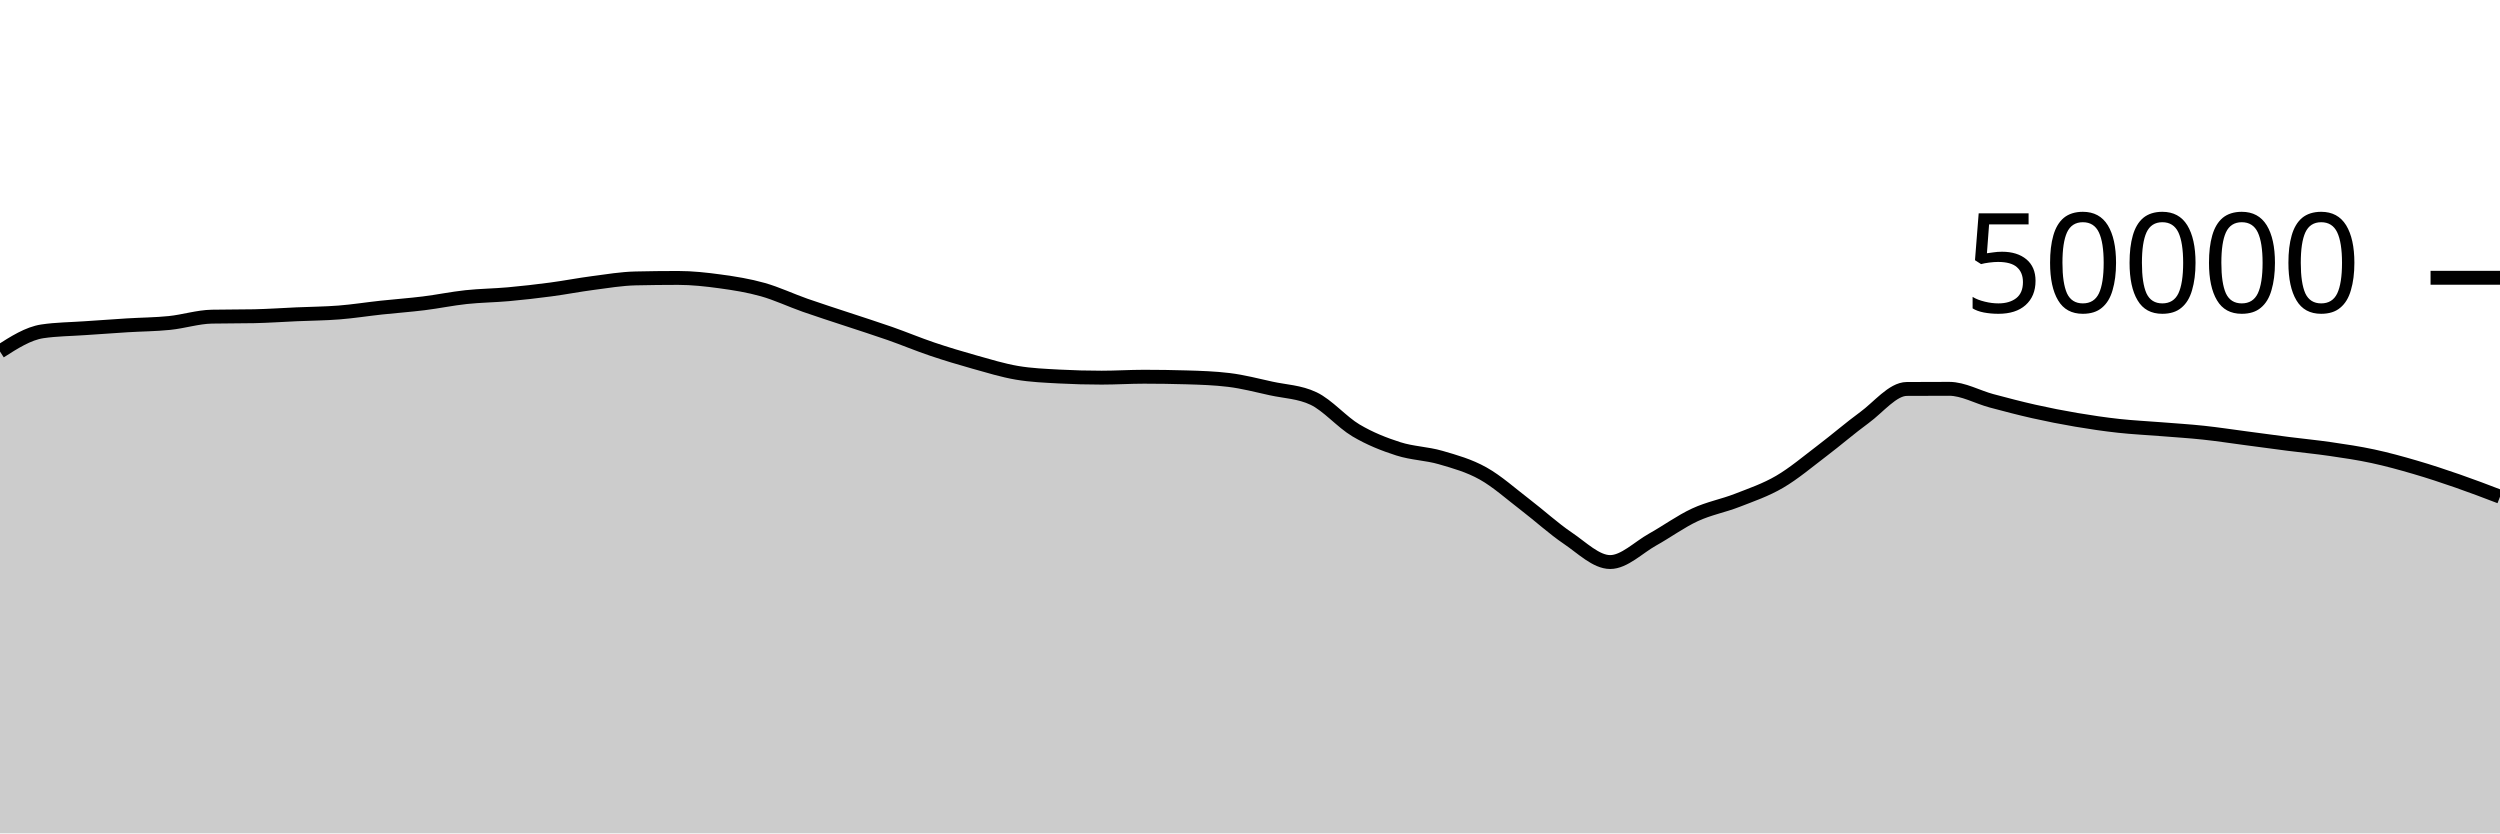
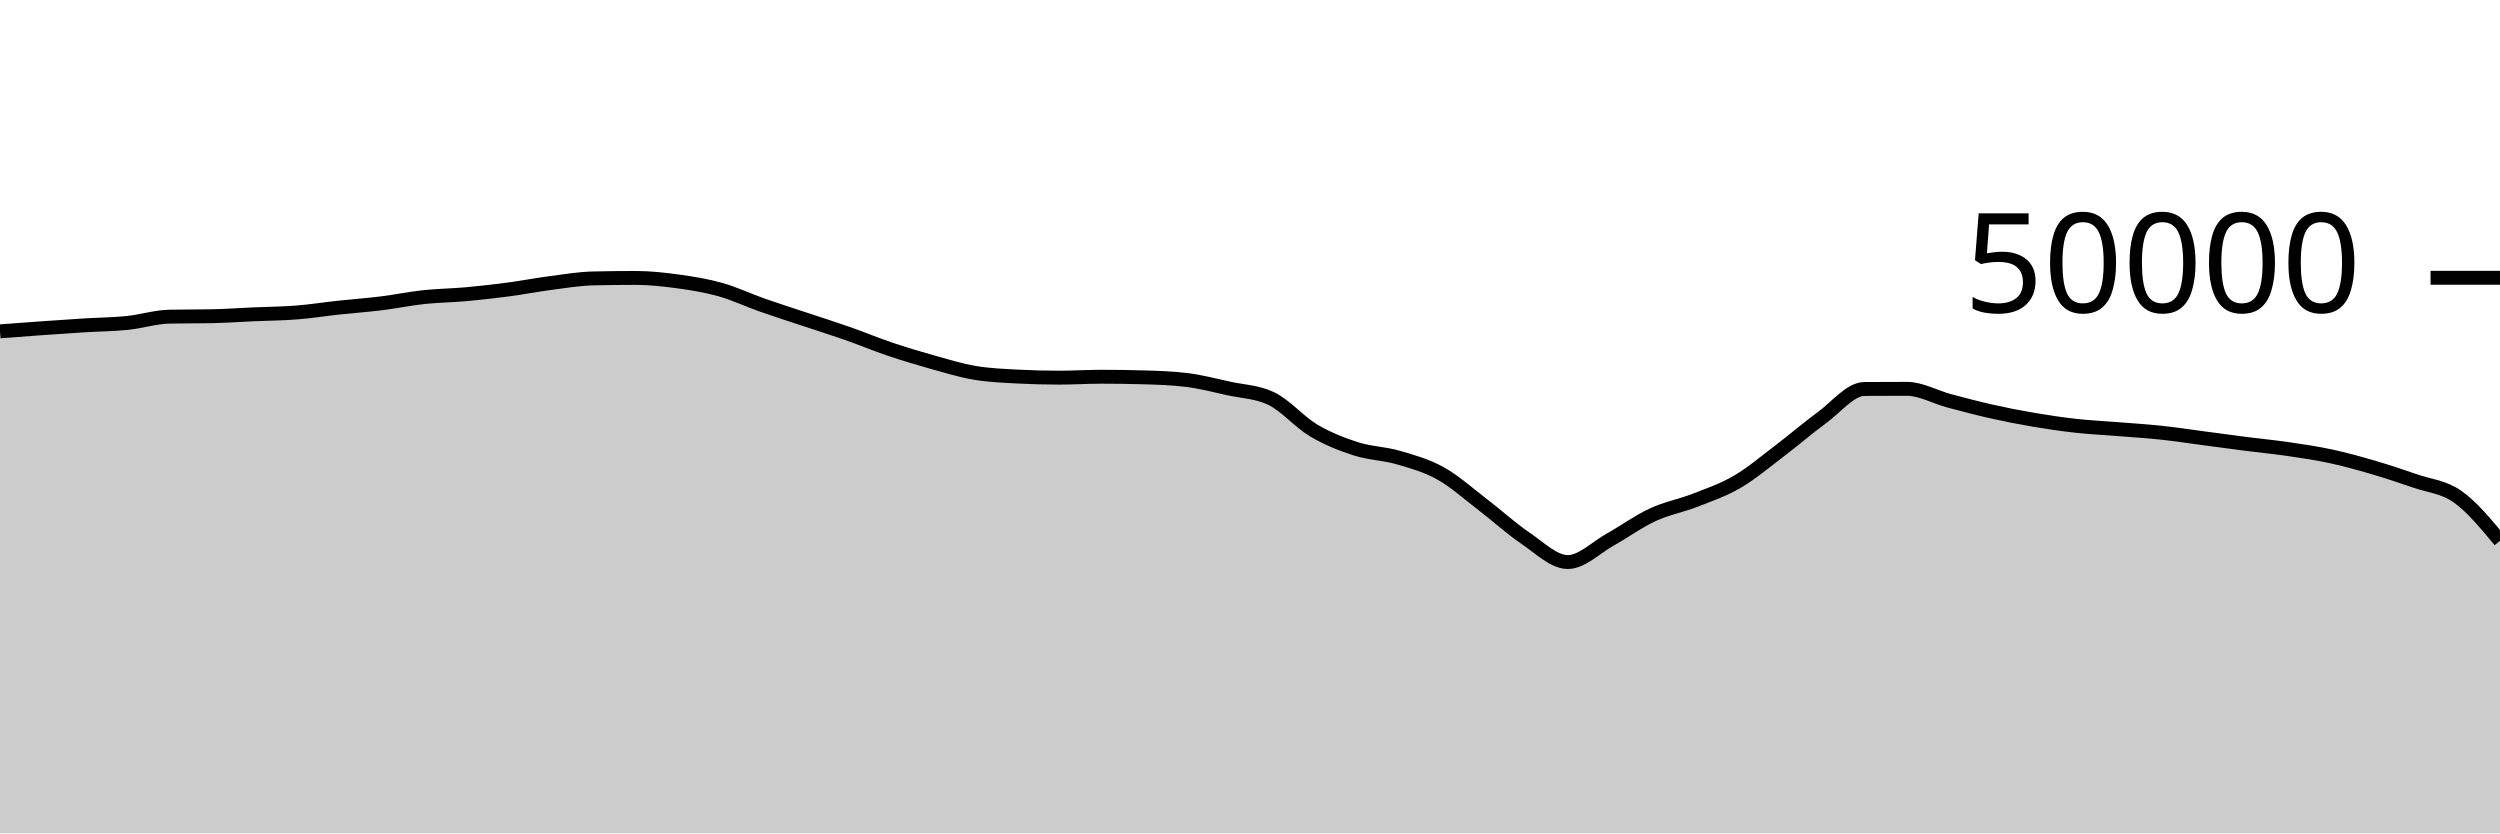
<svg xmlns="http://www.w3.org/2000/svg" viewBox="0 0 180 60">
  <g transform="translate(0,20)">
-     <path class="area" fill="rgba(0, 0, 0, 0.2)" d="M0,5.309C1.017,4.658,2.034,4.007,3.051,3.856C4.068,3.705,5.085,3.702,6.102,3.63C7.119,3.558,8.136,3.487,9.153,3.424C10.169,3.361,11.186,3.359,12.203,3.254C13.22,3.15,14.237,2.82,15.254,2.799C16.271,2.778,17.288,2.789,18.305,2.768C19.322,2.747,20.339,2.674,21.356,2.629C22.373,2.584,23.39,2.579,24.407,2.499C25.424,2.419,26.441,2.257,27.458,2.147C28.475,2.037,29.492,1.966,30.508,1.84C31.525,1.714,32.542,1.501,33.559,1.392C34.576,1.283,35.593,1.276,36.61,1.184C37.627,1.092,38.644,0.976,39.661,0.841C40.678,0.706,41.695,0.506,42.712,0.374C43.729,0.241,44.746,0.069,45.763,0.046C46.78,0.023,47.797,0.011,48.814,0.011C49.831,0.011,50.847,0.122,51.864,0.262C52.881,0.401,53.898,0.563,54.915,0.85C55.932,1.136,56.949,1.621,57.966,1.978C58.983,2.336,60,2.657,61.017,2.995C62.034,3.334,63.051,3.653,64.068,4.01C65.085,4.367,66.102,4.794,67.119,5.137C68.136,5.48,69.153,5.785,70.169,6.07C71.186,6.354,72.203,6.669,73.22,6.842C74.237,7.016,75.254,7.055,76.271,7.11C77.288,7.164,78.305,7.191,79.322,7.191C80.339,7.191,81.356,7.125,82.373,7.125C83.39,7.125,84.407,7.14,85.424,7.17C86.441,7.199,87.458,7.232,88.475,7.356C89.492,7.48,90.508,7.747,91.525,7.97C92.542,8.193,93.559,8.212,94.576,8.694C95.593,9.177,96.61,10.384,97.627,10.988C98.644,11.592,99.661,11.99,100.678,12.316C101.695,12.642,102.712,12.648,103.729,12.943C104.746,13.239,105.763,13.52,106.78,14.088C107.797,14.656,108.814,15.574,109.831,16.35C110.847,17.127,111.864,18.062,112.881,18.748C113.898,19.434,114.915,20.467,115.932,20.467C116.949,20.467,117.966,19.418,118.983,18.851C120,18.285,121.017,17.54,122.034,17.069C123.051,16.597,124.068,16.419,125.085,16.022C126.102,15.625,127.119,15.281,128.136,14.687C129.153,14.094,130.169,13.23,131.186,12.46C132.203,11.69,133.22,10.807,134.237,10.065C135.254,9.322,136.271,8.011,137.288,8.005C138.305,7.998,139.322,7.995,140.339,7.995C141.356,7.995,142.373,8.586,143.39,8.858C144.407,9.129,145.424,9.398,146.441,9.626C147.458,9.855,148.475,10.055,149.492,10.227C150.508,10.4,151.525,10.549,152.542,10.661C153.559,10.773,154.576,10.819,155.593,10.901C156.61,10.983,157.627,11.044,158.644,11.153C159.661,11.261,160.678,11.419,161.695,11.553C162.712,11.687,163.729,11.828,164.746,11.958C165.763,12.088,166.78,12.184,167.797,12.333C168.814,12.481,169.831,12.631,170.847,12.85C171.864,13.068,172.881,13.348,173.898,13.646C174.915,13.943,175.932,14.28,176.949,14.633C177.966,14.986,178.983,15.374,180,15.763L180,40C178.983,40,177.966,40,176.949,40C175.932,40,174.915,40,173.898,40C172.881,40,171.864,40,170.847,40C169.831,40,168.814,40,167.797,40C166.78,40,165.763,40,164.746,40C163.729,40,162.712,40,161.695,40C160.678,40,159.661,40,158.644,40C157.627,40,156.61,40,155.593,40C154.576,40,153.559,40,152.542,40C151.525,40,150.508,40,149.492,40C148.475,40,147.458,40,146.441,40C145.424,40,144.407,40,143.39,40C142.373,40,141.356,40,140.339,40C139.322,40,138.305,40,137.288,40C136.271,40,135.254,40,134.237,40C133.22,40,132.203,40,131.186,40C130.169,40,129.153,40,128.136,40C127.119,40,126.102,40,125.085,40C124.068,40,123.051,40,122.034,40C121.017,40,120,40,118.983,40C117.966,40,116.949,40,115.932,40C114.915,40,113.898,40,112.881,40C111.864,40,110.847,40,109.831,40C108.814,40,107.797,40,106.78,40C105.763,40,104.746,40,103.729,40C102.712,40,101.695,40,100.678,40C99.661,40,98.644,40,97.627,40C96.61,40,95.593,40,94.576,40C93.559,40,92.542,40,91.525,40C90.508,40,89.492,40,88.475,40C87.458,40,86.441,40,85.424,40C84.407,40,83.39,40,82.373,40C81.356,40,80.339,40,79.322,40C78.305,40,77.288,40,76.271,40C75.254,40,74.237,40,73.22,40C72.203,40,71.186,40,70.169,40C69.153,40,68.136,40,67.119,40C66.102,40,65.085,40,64.068,40C63.051,40,62.034,40,61.017,40C60,40,58.983,40,57.966,40C56.949,40,55.932,40,54.915,40C53.898,40,52.881,40,51.864,40C50.847,40,49.831,40,48.814,40C47.797,40,46.78,40,45.763,40C44.746,40,43.729,40,42.712,40C41.695,40,40.678,40,39.661,40C38.644,40,37.627,40,36.61,40C35.593,40,34.576,40,33.559,40C32.542,40,31.525,40,30.508,40C29.492,40,28.475,40,27.458,40C26.441,40,25.424,40,24.407,40C23.39,40,22.373,40,21.356,40C20.339,40,19.322,40,18.305,40C17.288,40,16.271,40,15.254,40C14.237,40,13.22,40,12.203,40C11.186,40,10.169,40,9.153,40C8.136,40,7.119,40,6.102,40C5.085,40,4.068,40,3.051,40C2.034,40,1.017,40,0,40Z" />
-     <path class="line" stroke="black" fill="none" d="M0,5.309C1.017,4.658,2.034,4.007,3.051,3.856C4.068,3.705,5.085,3.702,6.102,3.63C7.119,3.558,8.136,3.487,9.153,3.424C10.169,3.361,11.186,3.359,12.203,3.254C13.22,3.15,14.237,2.82,15.254,2.799C16.271,2.778,17.288,2.789,18.305,2.768C19.322,2.747,20.339,2.674,21.356,2.629C22.373,2.584,23.39,2.579,24.407,2.499C25.424,2.419,26.441,2.257,27.458,2.147C28.475,2.037,29.492,1.966,30.508,1.84C31.525,1.714,32.542,1.501,33.559,1.392C34.576,1.283,35.593,1.276,36.61,1.184C37.627,1.092,38.644,0.976,39.661,0.841C40.678,0.706,41.695,0.506,42.712,0.374C43.729,0.241,44.746,0.069,45.763,0.046C46.78,0.023,47.797,0.011,48.814,0.011C49.831,0.011,50.847,0.122,51.864,0.262C52.881,0.401,53.898,0.563,54.915,0.85C55.932,1.136,56.949,1.621,57.966,1.978C58.983,2.336,60,2.657,61.017,2.995C62.034,3.334,63.051,3.653,64.068,4.01C65.085,4.367,66.102,4.794,67.119,5.137C68.136,5.48,69.153,5.785,70.169,6.07C71.186,6.354,72.203,6.669,73.22,6.842C74.237,7.016,75.254,7.055,76.271,7.11C77.288,7.164,78.305,7.191,79.322,7.191C80.339,7.191,81.356,7.125,82.373,7.125C83.39,7.125,84.407,7.14,85.424,7.17C86.441,7.199,87.458,7.232,88.475,7.356C89.492,7.48,90.508,7.747,91.525,7.97C92.542,8.193,93.559,8.212,94.576,8.694C95.593,9.177,96.61,10.384,97.627,10.988C98.644,11.592,99.661,11.99,100.678,12.316C101.695,12.642,102.712,12.648,103.729,12.943C104.746,13.239,105.763,13.52,106.78,14.088C107.797,14.656,108.814,15.574,109.831,16.35C110.847,17.127,111.864,18.062,112.881,18.748C113.898,19.434,114.915,20.467,115.932,20.467C116.949,20.467,117.966,19.418,118.983,18.851C120,18.285,121.017,17.54,122.034,17.069C123.051,16.597,124.068,16.419,125.085,16.022C126.102,15.625,127.119,15.281,128.136,14.687C129.153,14.094,130.169,13.23,131.186,12.46C132.203,11.69,133.22,10.807,134.237,10.065C135.254,9.322,136.271,8.011,137.288,8.005C138.305,7.998,139.322,7.995,140.339,7.995C141.356,7.995,142.373,8.586,143.39,8.858C144.407,9.129,145.424,9.398,146.441,9.626C147.458,9.855,148.475,10.055,149.492,10.227C150.508,10.4,151.525,10.549,152.542,10.661C153.559,10.773,154.576,10.819,155.593,10.901C156.61,10.983,157.627,11.044,158.644,11.153C159.661,11.261,160.678,11.419,161.695,11.553C162.712,11.687,163.729,11.828,164.746,11.958C165.763,12.088,166.78,12.184,167.797,12.333C168.814,12.481,169.831,12.631,170.847,12.85C171.864,13.068,172.881,13.348,173.898,13.646C174.915,13.943,175.932,14.28,176.949,14.633C177.966,14.986,178.983,15.374,180,15.763" />
+     <path class="area" fill="rgba(0, 0, 0, 0.2)" d="M0,3.856C1.017,3.779,2.034,3.702,3.051,3.63C4.068,3.558,5.085,3.487,6.102,3.424C7.119,3.361,8.136,3.359,9.153,3.254C10.169,3.15,11.186,2.82,12.203,2.799C13.22,2.778,14.237,2.789,15.254,2.768C16.271,2.747,17.288,2.674,18.305,2.629C19.322,2.584,20.339,2.579,21.356,2.499C22.373,2.419,23.39,2.257,24.407,2.147C25.424,2.037,26.441,1.966,27.458,1.84C28.475,1.714,29.492,1.501,30.508,1.392C31.525,1.283,32.542,1.275,33.559,1.183C34.576,1.091,35.593,0.976,36.61,0.841C37.627,0.706,38.644,0.506,39.661,0.374C40.678,0.241,41.695,0.069,42.712,0.046C43.729,0.023,44.746,0.011,45.763,0.011C46.78,0.011,47.797,0.122,48.814,0.262C49.831,0.401,50.847,0.563,51.864,0.85C52.881,1.136,53.898,1.621,54.915,1.978C55.932,2.336,56.949,2.657,57.966,2.995C58.983,3.334,60,3.653,61.017,4.01C62.034,4.367,63.051,4.794,64.068,5.137C65.085,5.48,66.102,5.785,67.119,6.07C68.136,6.354,69.153,6.669,70.169,6.842C71.186,7.016,72.203,7.055,73.22,7.11C74.237,7.164,75.254,7.191,76.271,7.191C77.288,7.191,78.305,7.125,79.322,7.125C80.339,7.125,81.356,7.14,82.373,7.17C83.39,7.199,84.407,7.232,85.424,7.356C86.441,7.48,87.458,7.747,88.475,7.97C89.492,8.193,90.508,8.212,91.525,8.694C92.542,9.177,93.559,10.384,94.576,10.988C95.593,11.592,96.61,11.99,97.627,12.316C98.644,12.642,99.661,12.648,100.678,12.943C101.695,13.239,102.712,13.52,103.729,14.088C104.746,14.656,105.763,15.575,106.78,16.351C107.797,17.128,108.814,18.062,109.831,18.748C110.847,19.434,111.864,20.467,112.881,20.467C113.898,20.467,114.915,19.418,115.932,18.851C116.949,18.285,117.966,17.54,118.983,17.068C120,16.596,121.017,16.418,122.034,16.022C123.051,15.625,124.068,15.281,125.085,14.687C126.102,14.094,127.119,13.23,128.136,12.46C129.153,11.69,130.169,10.807,131.186,10.065C132.203,9.322,133.22,8.013,134.237,8.006C135.254,7.999,136.271,7.995,137.288,7.995C138.305,7.995,139.322,8.586,140.339,8.858C141.356,9.129,142.373,9.398,143.39,9.626C144.407,9.855,145.424,10.055,146.441,10.227C147.458,10.4,148.475,10.549,149.492,10.661C150.508,10.773,151.525,10.819,152.542,10.901C153.559,10.983,154.576,11.044,155.593,11.153C156.61,11.261,157.627,11.419,158.644,11.553C159.661,11.687,160.678,11.828,161.695,11.958C162.712,12.088,163.729,12.184,164.746,12.333C165.763,12.481,166.78,12.63,167.797,12.849C168.814,13.068,169.831,13.348,170.847,13.646C171.864,13.943,172.881,14.28,173.898,14.633C174.915,14.986,175.932,15.045,176.949,15.762C177.966,16.48,178.983,17.709,180,18.938L180,40C178.983,40,177.966,40,176.949,40C175.932,40,174.915,40,173.898,40C172.881,40,171.864,40,170.847,40C169.831,40,168.814,40,167.797,40C166.78,40,165.763,40,164.746,40C163.729,40,162.712,40,161.695,40C160.678,40,159.661,40,158.644,40C157.627,40,156.61,40,155.593,40C154.576,40,153.559,40,152.542,40C151.525,40,150.508,40,149.492,40C148.475,40,147.458,40,146.441,40C145.424,40,144.407,40,143.39,40C142.373,40,141.356,40,140.339,40C139.322,40,138.305,40,137.288,40C136.271,40,135.254,40,134.237,40C133.22,40,132.203,40,131.186,40C130.169,40,129.153,40,128.136,40C127.119,40,126.102,40,125.085,40C124.068,40,123.051,40,122.034,40C121.017,40,120,40,118.983,40C117.966,40,116.949,40,115.932,40C114.915,40,113.898,40,112.881,40C111.864,40,110.847,40,109.831,40C108.814,40,107.797,40,106.78,40C105.763,40,104.746,40,103.729,40C102.712,40,101.695,40,100.678,40C99.661,40,98.644,40,97.627,40C96.61,40,95.593,40,94.576,40C93.559,40,92.542,40,91.525,40C90.508,40,89.492,40,88.475,40C87.458,40,86.441,40,85.424,40C84.407,40,83.39,40,82.373,40C81.356,40,80.339,40,79.322,40C78.305,40,77.288,40,76.271,40C75.254,40,74.237,40,73.22,40C72.203,40,71.186,40,70.169,40C69.153,40,68.136,40,67.119,40C66.102,40,65.085,40,64.068,40C63.051,40,62.034,40,61.017,40C60,40,58.983,40,57.966,40C56.949,40,55.932,40,54.915,40C53.898,40,52.881,40,51.864,40C50.847,40,49.831,40,48.814,40C47.797,40,46.78,40,45.763,40C44.746,40,43.729,40,42.712,40C41.695,40,40.678,40,39.661,40C38.644,40,37.627,40,36.61,40C35.593,40,34.576,40,33.559,40C32.542,40,31.525,40,30.508,40C29.492,40,28.475,40,27.458,40C26.441,40,25.424,40,24.407,40C23.39,40,22.373,40,21.356,40C20.339,40,19.322,40,18.305,40C17.288,40,16.271,40,15.254,40C14.237,40,13.22,40,12.203,40C11.186,40,10.169,40,9.153,40C8.136,40,7.119,40,6.102,40C5.085,40,4.068,40,3.051,40C2.034,40,1.017,40,0,40Z" />
+     <path class="line" stroke="black" fill="none" d="M0,3.856C1.017,3.779,2.034,3.702,3.051,3.63C4.068,3.558,5.085,3.487,6.102,3.424C7.119,3.361,8.136,3.359,9.153,3.254C10.169,3.15,11.186,2.82,12.203,2.799C13.22,2.778,14.237,2.789,15.254,2.768C16.271,2.747,17.288,2.674,18.305,2.629C19.322,2.584,20.339,2.579,21.356,2.499C22.373,2.419,23.39,2.257,24.407,2.147C25.424,2.037,26.441,1.966,27.458,1.84C28.475,1.714,29.492,1.501,30.508,1.392C31.525,1.283,32.542,1.275,33.559,1.183C34.576,1.091,35.593,0.976,36.61,0.841C37.627,0.706,38.644,0.506,39.661,0.374C40.678,0.241,41.695,0.069,42.712,0.046C43.729,0.023,44.746,0.011,45.763,0.011C46.78,0.011,47.797,0.122,48.814,0.262C49.831,0.401,50.847,0.563,51.864,0.85C52.881,1.136,53.898,1.621,54.915,1.978C55.932,2.336,56.949,2.657,57.966,2.995C58.983,3.334,60,3.653,61.017,4.01C62.034,4.367,63.051,4.794,64.068,5.137C65.085,5.48,66.102,5.785,67.119,6.07C68.136,6.354,69.153,6.669,70.169,6.842C71.186,7.016,72.203,7.055,73.22,7.11C74.237,7.164,75.254,7.191,76.271,7.191C77.288,7.191,78.305,7.125,79.322,7.125C80.339,7.125,81.356,7.14,82.373,7.17C83.39,7.199,84.407,7.232,85.424,7.356C86.441,7.48,87.458,7.747,88.475,7.97C89.492,8.193,90.508,8.212,91.525,8.694C92.542,9.177,93.559,10.384,94.576,10.988C95.593,11.592,96.61,11.99,97.627,12.316C98.644,12.642,99.661,12.648,100.678,12.943C101.695,13.239,102.712,13.52,103.729,14.088C104.746,14.656,105.763,15.575,106.78,16.351C107.797,17.128,108.814,18.062,109.831,18.748C110.847,19.434,111.864,20.467,112.881,20.467C113.898,20.467,114.915,19.418,115.932,18.851C116.949,18.285,117.966,17.54,118.983,17.068C120,16.596,121.017,16.418,122.034,16.022C123.051,15.625,124.068,15.281,125.085,14.687C126.102,14.094,127.119,13.23,128.136,12.46C129.153,11.69,130.169,10.807,131.186,10.065C132.203,9.322,133.22,8.013,134.237,8.006C135.254,7.999,136.271,7.995,137.288,7.995C138.305,7.995,139.322,8.586,140.339,8.858C141.356,9.129,142.373,9.398,143.39,9.626C144.407,9.855,145.424,10.055,146.441,10.227C147.458,10.4,148.475,10.549,149.492,10.661C150.508,10.773,151.525,10.819,152.542,10.901C153.559,10.983,154.576,11.044,155.593,11.153C156.61,11.261,157.627,11.419,158.644,11.553C159.661,11.687,160.678,11.828,161.695,11.958C162.712,12.088,163.729,12.184,164.746,12.333C165.763,12.481,166.78,12.63,167.797,12.849C168.814,13.068,169.831,13.348,170.847,13.646C171.864,13.943,172.881,14.28,173.898,14.633C174.915,14.986,175.932,15.045,176.949,15.762C177.966,16.48,178.983,17.709,180,18.938" />
    <path class="axis-ceiling" stroke-width="1" stroke="black" fill="none" d="M175,0L180,0" />
    <text class="axis-ceiling-label" font-family="sans-serif" text-anchor="end" font-size="10px" x="170" y="2.5">50000</text>
  </g>
</svg>
